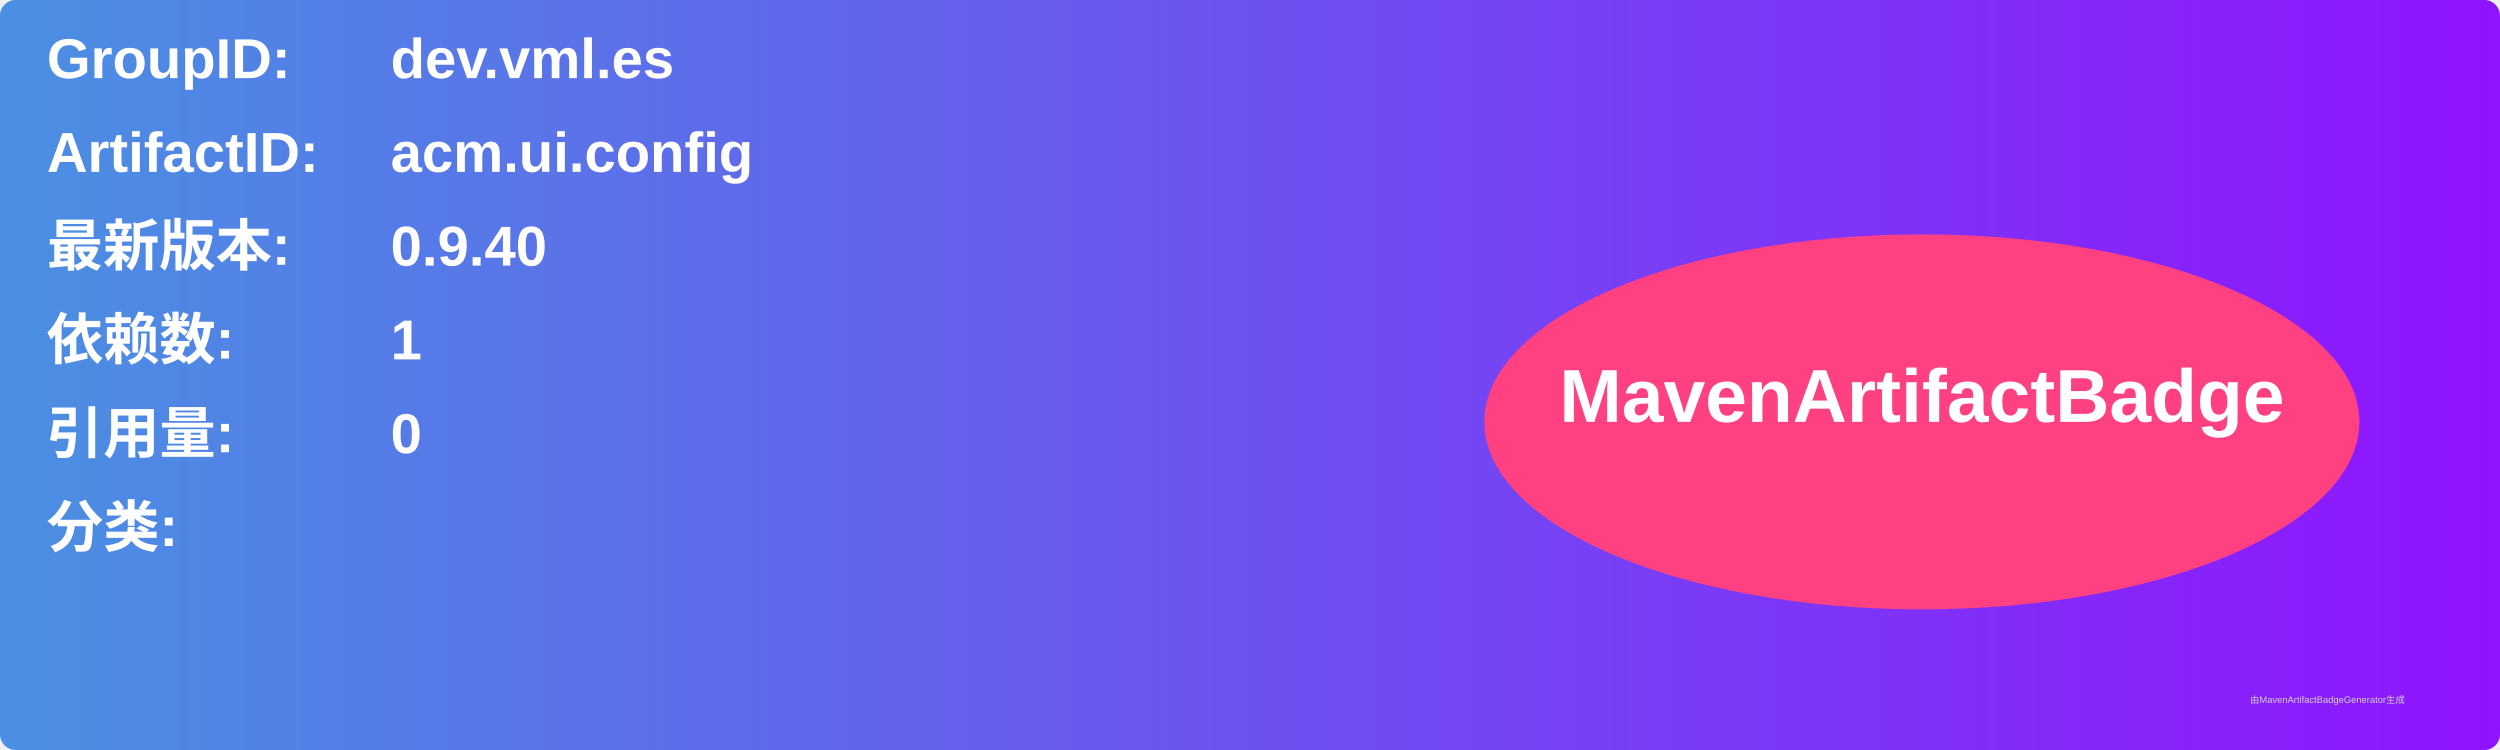
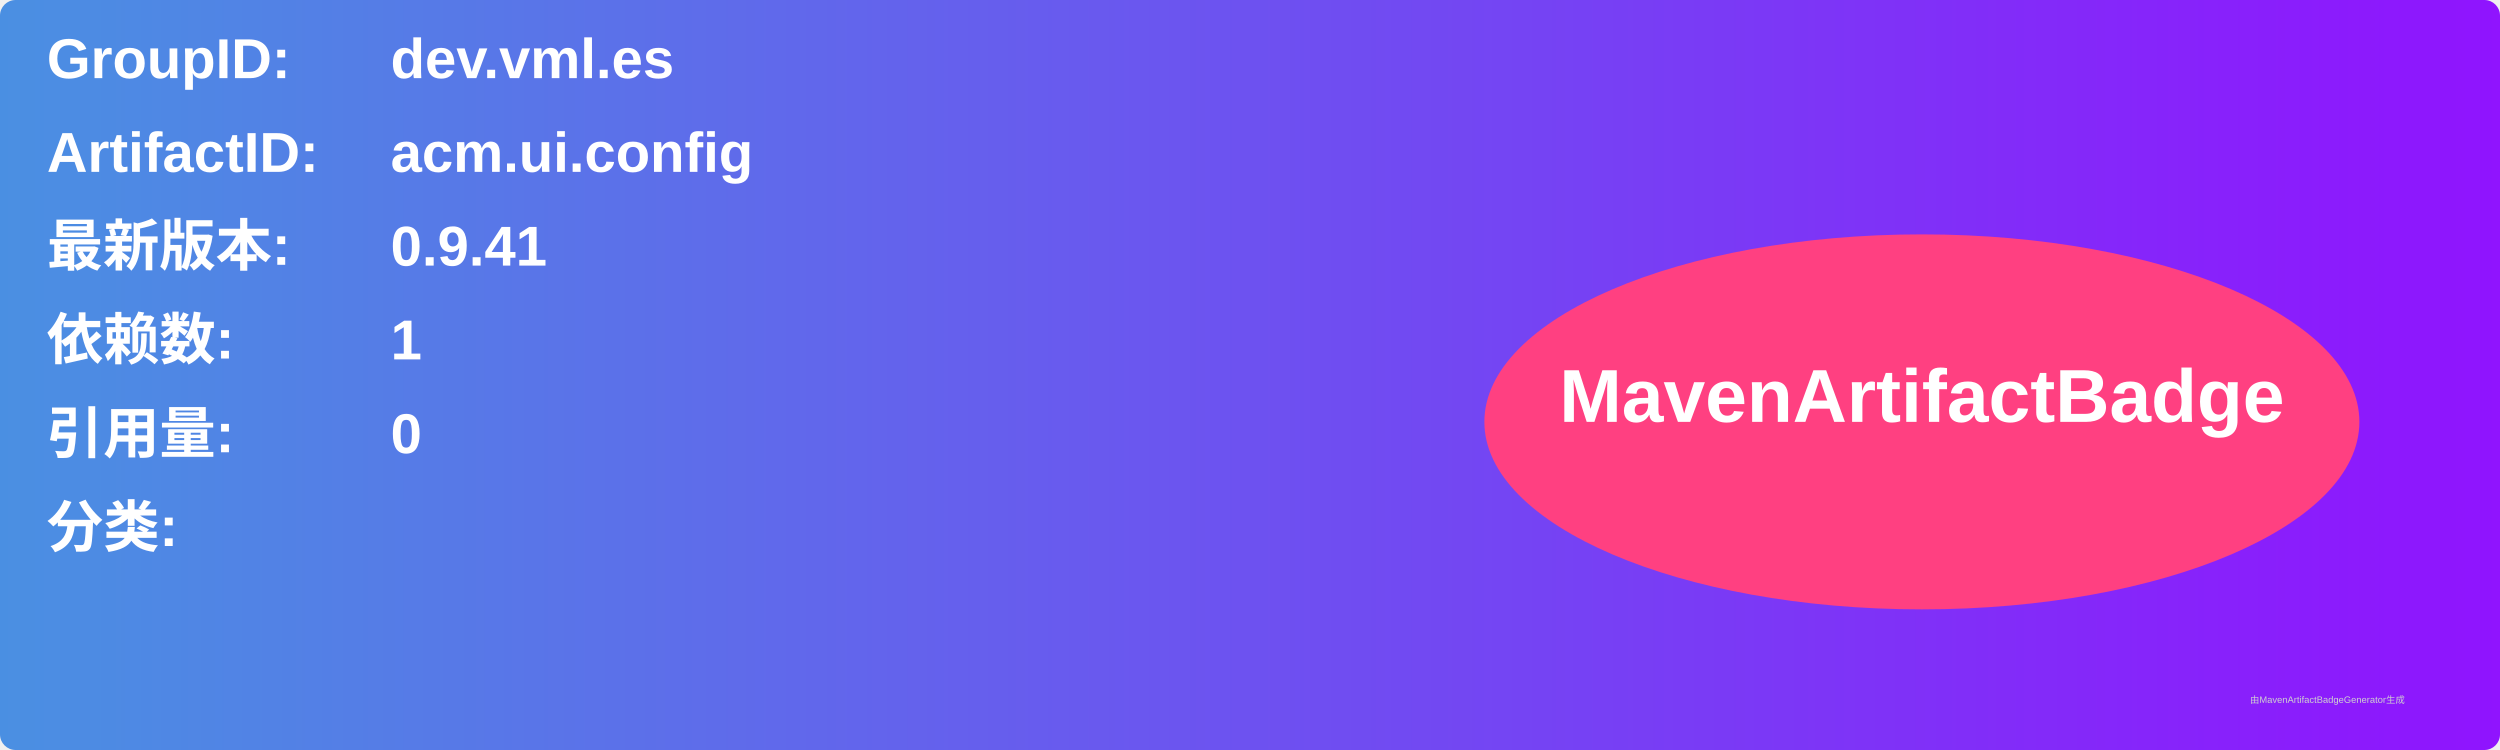
<svg xmlns="http://www.w3.org/2000/svg" width="800" height="240" viewBox="0 0 800 240">
  <linearGradient id="grad" x1="0%" y1="0%" x2="100%" y2="0%">
    <stop offset="0%" stop-color="#4a90e2" />
    <stop offset="100%" stop-color="#9013fe" />
  </linearGradient>
  <rect width="100%" height="100%" rx="5" ry="5" fill="url(#grad)" />
  <g transform="translate(15, 15)">
    <text x="0" y="10" font-family="Arial" font-size="18" fill="white" font-weight="bold" width="260">GroupID:</text>
    <text x="110" y="10" font-family="Arial" font-size="18" fill="white" font-weight="bold" width="460">dev.vml.es</text>
    <text x="0" y="40" font-family="Arial" font-size="18" fill="white" font-weight="bold" width="260">ArtifactID:</text>
    <text x="110" y="40" font-family="Arial" font-size="18" fill="white" font-weight="bold" width="460">acm.ui.config</text>
    <text x="0" y="70" font-family="Arial" font-size="18" fill="white" font-weight="bold">最新版本:</text>
    <text x="110" y="70" font-family="Arial" font-size="18" fill="white" font-weight="bold">
-       <tspan font-weight="bold">0.9.40</tspan>
+       <tspan font-weight="bold">0.9.41</tspan>
    </text>
    <text x="0" y="100" font-family="Arial" font-size="18" fill="white" font-weight="bold">依赖数: </text>
    <text x="110" y="100" font-family="Arial" font-size="18" fill="white">
      <tspan font-weight="bold">1</tspan>
    </text>
    <text x="0" y="130" font-family="Arial" font-size="18" fill="white" font-weight="bold">引用量: </text>
    <text x="110" y="130" font-family="Arial" font-size="18" fill="white">
      <tspan font-weight="bold">0</tspan>
    </text>
    <text x="0" y="160" font-family="Arial" font-size="18" fill="white" font-weight="bold">分类:</text>
    <text x="10" y="190" font-family="Arial" font-size="10" fill="white">
      <tspan font-weight="bold" />
    </text>
    <ellipse cx="600" cy="120" rx="140" ry="60" fill="#ff4081" />
    <text x="600" y="120" text-anchor="middle" font-family="Arial" font-size="24" fill="white" font-weight="bold">MavenArtifactBadge</text>
  </g>
  <text x="720" y="225" font-family="Arial" font-size="3" fill="#d0d0d0">由MavenArtifactBadgeGenerator生成</text>
</svg>
